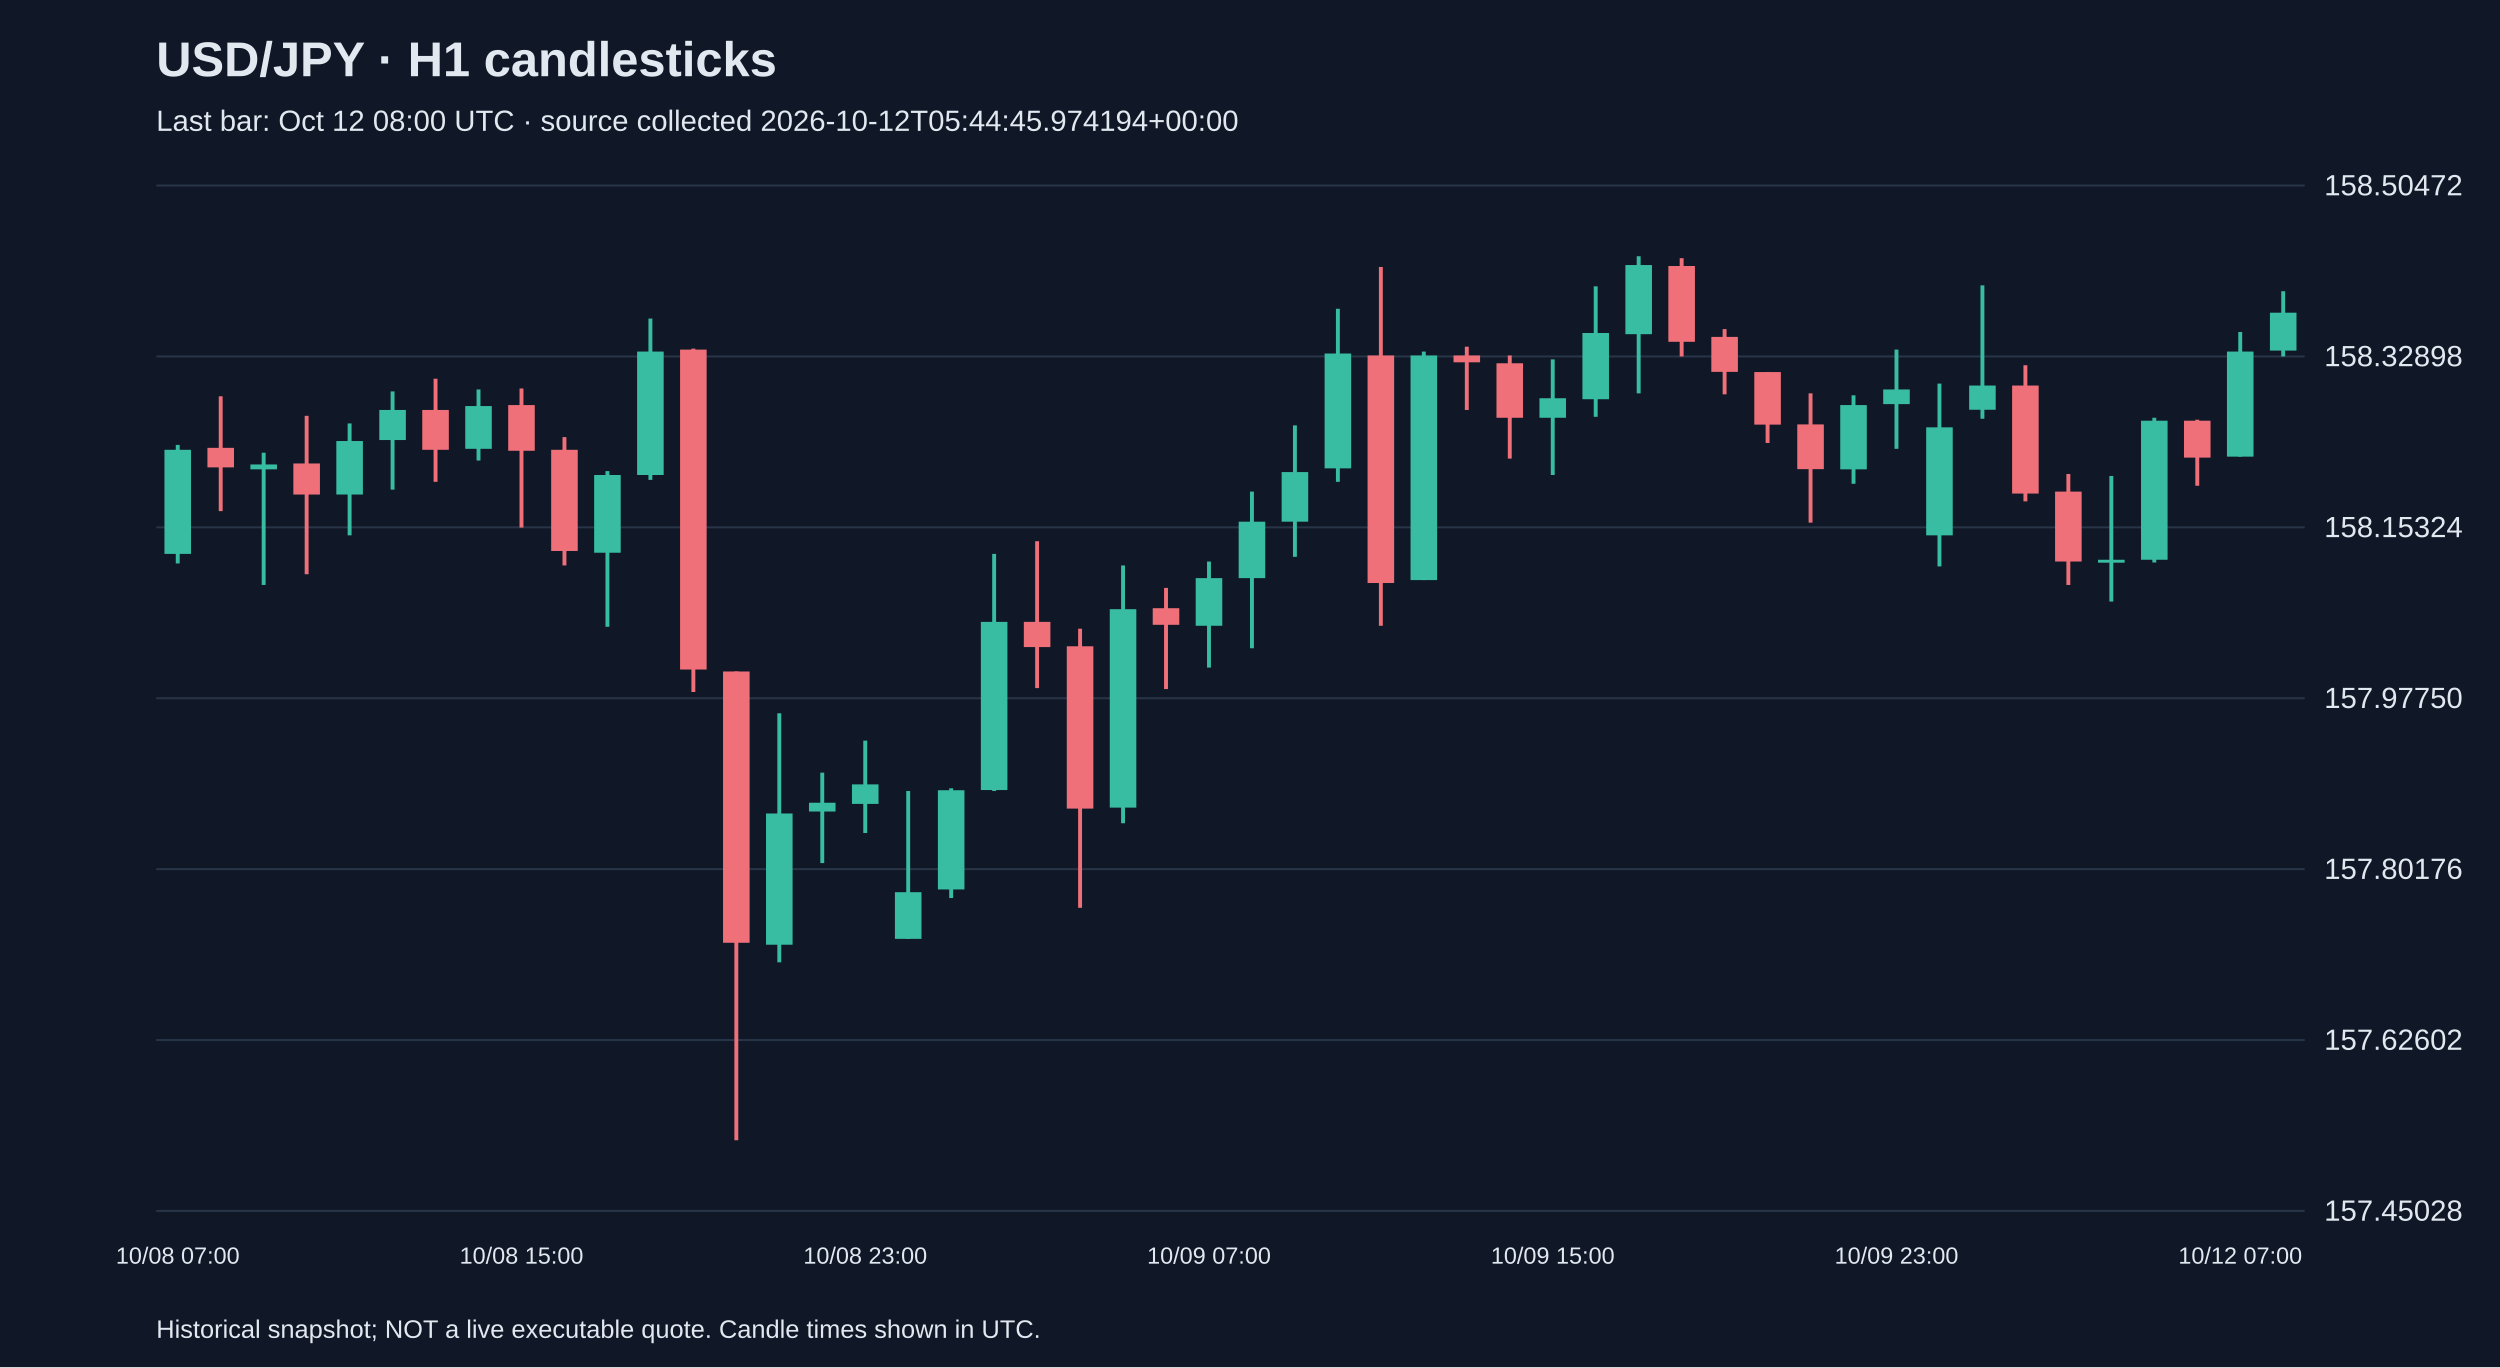
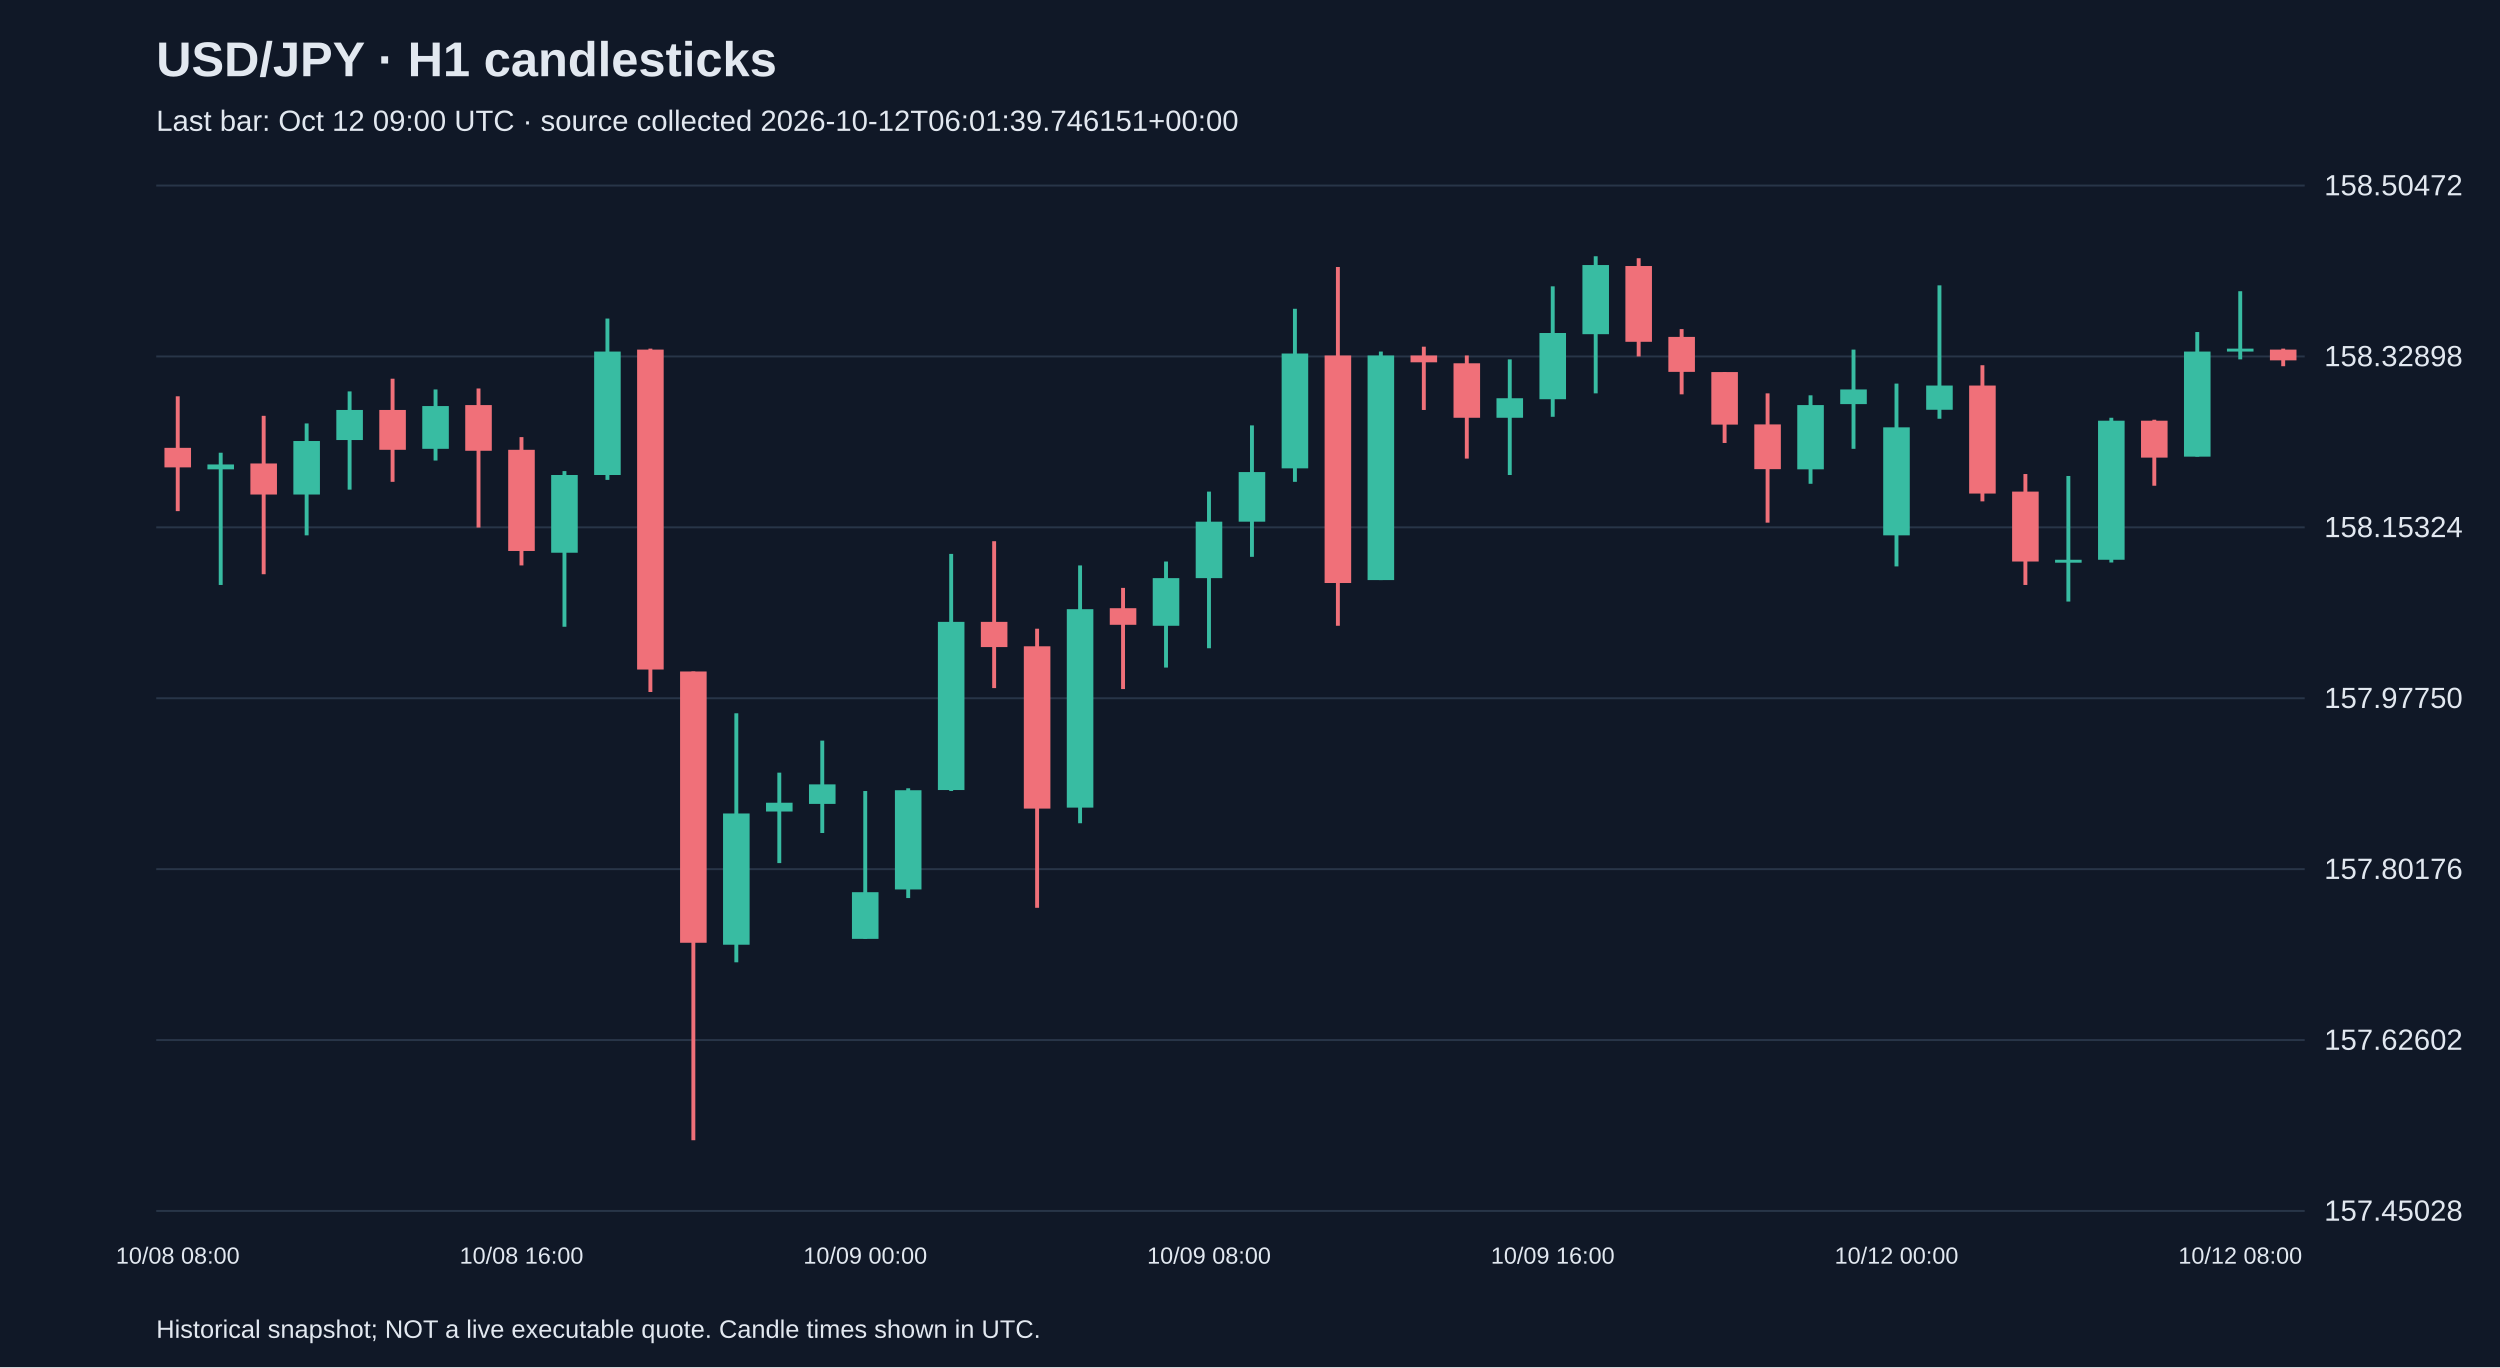
<svg xmlns="http://www.w3.org/2000/svg" viewBox="0 0 1280 700">
  <rect width="100%" height="100%" fill="#101827" />
  <style>text{font-family:Arial,sans-serif;fill:#e2e8f0}</style>
  <text x="80" y="39" font-size="25" font-weight="bold">USD/JPY · H1 candlesticks</text>
-   <text x="80" y="67" font-size="15" fill="#a6b1c5">Last bar: Oct 12 08:00 UTC · source collected 2026-10-12T05:44:45.974194+00:00</text>
+   <text x="80" y="67" font-size="15" fill="#a6b1c5">Last bar: Oct 12 09:00 UTC · source collected 2026-10-12T06:01:39.746151+00:00</text>
  <line x1="80" y1="620.0" x2="1180" y2="620.0" stroke="#283548" />
  <text x="1190" y="625.0" font-size="15">157.45028</text>
  <line x1="80" y1="532.5" x2="1180" y2="532.5" stroke="#283548" />
  <text x="1190" y="537.5" font-size="15">157.62602</text>
  <line x1="80" y1="445.0" x2="1180" y2="445.0" stroke="#283548" />
  <text x="1190" y="450.0" font-size="15">157.80176</text>
  <line x1="80" y1="357.5" x2="1180" y2="357.5" stroke="#283548" />
  <text x="1190" y="362.5" font-size="15">157.97750</text>
  <line x1="80" y1="270.0" x2="1180" y2="270.0" stroke="#283548" />
  <text x="1190" y="275.0" font-size="15">158.15324</text>
  <line x1="80" y1="182.5" x2="1180" y2="182.5" stroke="#283548" />
  <text x="1190" y="187.5" font-size="15">158.32898</text>
  <line x1="80" y1="95.0" x2="1180" y2="95.0" stroke="#283548" />
  <text x="1190" y="100.0" font-size="15">158.50472</text>
-   <line x1="91.0" y1="227.8" x2="91.0" y2="288.5" stroke="#38bca2" stroke-width="2" />
-   <rect x="84.2" y="230.3" width="13.6" height="53.3" fill="#38bca2" />
-   <text x="91.0" y="647" text-anchor="middle" font-size="12">10/08 07:00</text>
-   <line x1="113.0" y1="202.9" x2="113.0" y2="261.7" stroke="#f07079" stroke-width="2" />
-   <rect x="106.2" y="229.3" width="13.6" height="10.0" fill="#f07079" />
-   <line x1="135.0" y1="231.8" x2="135.0" y2="299.5" stroke="#38bca2" stroke-width="2" />
-   <rect x="128.2" y="237.8" width="13.6" height="2.5" fill="#38bca2" />
-   <line x1="157.0" y1="212.9" x2="157.0" y2="294.0" stroke="#f07079" stroke-width="2" />
-   <rect x="150.2" y="237.3" width="13.6" height="15.9" fill="#f07079" />
-   <line x1="179.0" y1="216.8" x2="179.0" y2="274.1" stroke="#38bca2" stroke-width="2" />
-   <rect x="172.2" y="225.8" width="13.6" height="27.4" fill="#38bca2" />
-   <line x1="201.0" y1="200.4" x2="201.0" y2="250.7" stroke="#38bca2" stroke-width="2" />
-   <rect x="194.2" y="209.9" width="13.6" height="15.4" fill="#38bca2" />
-   <line x1="223.0" y1="193.9" x2="223.0" y2="246.7" stroke="#f07079" stroke-width="2" />
-   <rect x="216.2" y="209.9" width="13.6" height="20.4" fill="#f07079" />
-   <line x1="245.0" y1="199.4" x2="245.0" y2="235.8" stroke="#38bca2" stroke-width="2" />
-   <rect x="238.2" y="207.9" width="13.6" height="21.9" fill="#38bca2" />
-   <line x1="267.0" y1="198.9" x2="267.0" y2="270.1" stroke="#f07079" stroke-width="2" />
-   <rect x="260.2" y="207.4" width="13.6" height="23.4" fill="#f07079" />
-   <text x="267.0" y="647" text-anchor="middle" font-size="12">10/08 15:00</text>
-   <line x1="289.0" y1="223.8" x2="289.0" y2="289.5" stroke="#f07079" stroke-width="2" />
-   <rect x="282.2" y="230.3" width="13.6" height="51.8" fill="#f07079" />
-   <line x1="311.0" y1="241.2" x2="311.0" y2="320.9" stroke="#38bca2" stroke-width="2" />
-   <rect x="304.2" y="243.2" width="13.6" height="39.8" fill="#38bca2" />
-   <line x1="333.0" y1="163.1" x2="333.0" y2="245.7" stroke="#38bca2" stroke-width="2" />
-   <rect x="326.2" y="180.0" width="13.6" height="63.2" fill="#38bca2" />
-   <line x1="355.0" y1="178.5" x2="355.0" y2="354.3" stroke="#f07079" stroke-width="2" />
-   <rect x="348.2" y="179.0" width="13.6" height="163.8" fill="#f07079" />
-   <line x1="377.0" y1="343.8" x2="377.0" y2="583.8" stroke="#f07079" stroke-width="2" />
-   <rect x="370.2" y="343.8" width="13.6" height="138.9" fill="#f07079" />
-   <line x1="399.0" y1="365.2" x2="399.0" y2="492.7" stroke="#38bca2" stroke-width="2" />
-   <rect x="392.2" y="416.5" width="13.6" height="67.2" fill="#38bca2" />
-   <line x1="421.0" y1="395.6" x2="421.0" y2="441.9" stroke="#38bca2" stroke-width="2" />
-   <rect x="414.2" y="411.0" width="13.6" height="4.5" fill="#38bca2" />
-   <line x1="443.0" y1="379.2" x2="443.0" y2="426.5" stroke="#38bca2" stroke-width="2" />
-   <rect x="436.2" y="401.6" width="13.6" height="10.0" fill="#38bca2" />
-   <text x="443.0" y="647" text-anchor="middle" font-size="12">10/08 23:00</text>
-   <line x1="465.0" y1="405.0" x2="465.0" y2="480.7" stroke="#38bca2" stroke-width="2" />
-   <rect x="458.2" y="456.8" width="13.6" height="23.9" fill="#38bca2" />
-   <line x1="487.0" y1="403.6" x2="487.0" y2="459.8" stroke="#38bca2" stroke-width="2" />
-   <rect x="480.2" y="404.6" width="13.6" height="50.8" fill="#38bca2" />
-   <line x1="509.0" y1="283.6" x2="509.0" y2="405.0" stroke="#38bca2" stroke-width="2" />
-   <rect x="502.2" y="318.4" width="13.6" height="86.1" fill="#38bca2" />
-   <line x1="531.0" y1="277.1" x2="531.0" y2="352.3" stroke="#f07079" stroke-width="2" />
-   <rect x="524.2" y="318.4" width="13.6" height="12.9" fill="#f07079" />
-   <line x1="553.0" y1="321.9" x2="553.0" y2="464.8" stroke="#f07079" stroke-width="2" />
-   <rect x="546.2" y="330.9" width="13.6" height="83.1" fill="#f07079" />
-   <line x1="575.0" y1="289.5" x2="575.0" y2="421.5" stroke="#38bca2" stroke-width="2" />
-   <rect x="568.2" y="311.9" width="13.6" height="101.6" fill="#38bca2" />
-   <line x1="597.0" y1="301.0" x2="597.0" y2="352.8" stroke="#f07079" stroke-width="2" />
-   <rect x="590.2" y="311.4" width="13.6" height="8.5" fill="#f07079" />
-   <line x1="619.0" y1="287.5" x2="619.0" y2="341.8" stroke="#38bca2" stroke-width="2" />
-   <rect x="612.2" y="296.0" width="13.6" height="24.4" fill="#38bca2" />
-   <text x="619.0" y="647" text-anchor="middle" font-size="12">10/09 07:00</text>
-   <line x1="641.0" y1="251.7" x2="641.0" y2="331.9" stroke="#38bca2" stroke-width="2" />
-   <rect x="634.2" y="267.1" width="13.6" height="28.9" fill="#38bca2" />
-   <line x1="663.0" y1="217.8" x2="663.0" y2="285.1" stroke="#38bca2" stroke-width="2" />
-   <rect x="656.2" y="241.7" width="13.6" height="25.4" fill="#38bca2" />
-   <line x1="685.0" y1="158.1" x2="685.0" y2="246.7" stroke="#38bca2" stroke-width="2" />
-   <rect x="678.2" y="181.0" width="13.6" height="58.8" fill="#38bca2" />
-   <line x1="707.0" y1="136.7" x2="707.0" y2="320.4" stroke="#f07079" stroke-width="2" />
-   <rect x="700.2" y="182.0" width="13.6" height="116.5" fill="#f07079" />
-   <line x1="729.0" y1="180.0" x2="729.0" y2="297.0" stroke="#38bca2" stroke-width="2" />
-   <rect x="722.2" y="182.0" width="13.6" height="115.0" fill="#38bca2" />
-   <line x1="751.0" y1="177.5" x2="751.0" y2="209.9" stroke="#f07079" stroke-width="2" />
-   <rect x="744.2" y="182.0" width="13.6" height="3.5" fill="#f07079" />
-   <line x1="773.0" y1="182.0" x2="773.0" y2="234.8" stroke="#f07079" stroke-width="2" />
-   <rect x="766.2" y="186.0" width="13.6" height="27.9" fill="#f07079" />
-   <line x1="795.0" y1="184.0" x2="795.0" y2="243.2" stroke="#38bca2" stroke-width="2" />
-   <rect x="788.2" y="203.9" width="13.6" height="10.0" fill="#38bca2" />
-   <text x="795.0" y="647" text-anchor="middle" font-size="12">10/09 15:00</text>
-   <line x1="817.0" y1="146.6" x2="817.0" y2="213.4" stroke="#38bca2" stroke-width="2" />
-   <rect x="810.2" y="170.5" width="13.6" height="33.9" fill="#38bca2" />
-   <line x1="839.0" y1="131.2" x2="839.0" y2="201.4" stroke="#38bca2" stroke-width="2" />
-   <rect x="832.2" y="135.7" width="13.6" height="35.4" fill="#38bca2" />
-   <line x1="861.0" y1="132.2" x2="861.0" y2="182.5" stroke="#f07079" stroke-width="2" />
-   <rect x="854.2" y="136.2" width="13.6" height="38.8" fill="#f07079" />
-   <line x1="883.0" y1="168.5" x2="883.0" y2="201.9" stroke="#f07079" stroke-width="2" />
-   <rect x="876.2" y="172.5" width="13.6" height="17.9" fill="#f07079" />
-   <line x1="905.0" y1="190.5" x2="905.0" y2="226.8" stroke="#f07079" stroke-width="2" />
-   <rect x="898.2" y="190.5" width="13.6" height="26.9" fill="#f07079" />
-   <line x1="927.0" y1="201.4" x2="927.0" y2="267.6" stroke="#f07079" stroke-width="2" />
-   <rect x="920.2" y="217.3" width="13.6" height="22.9" fill="#f07079" />
-   <line x1="949.0" y1="202.4" x2="949.0" y2="247.7" stroke="#38bca2" stroke-width="2" />
-   <rect x="942.2" y="207.4" width="13.6" height="32.9" fill="#38bca2" />
-   <line x1="971.0" y1="179.0" x2="971.0" y2="229.8" stroke="#38bca2" stroke-width="2" />
-   <rect x="964.2" y="199.4" width="13.6" height="7.5" fill="#38bca2" />
-   <text x="971.0" y="647" text-anchor="middle" font-size="12">10/09 23:00</text>
-   <line x1="993.0" y1="196.4" x2="993.0" y2="290.0" stroke="#38bca2" stroke-width="2" />
-   <rect x="986.2" y="218.8" width="13.6" height="55.3" fill="#38bca2" />
-   <line x1="1015.0" y1="146.1" x2="1015.0" y2="214.4" stroke="#38bca2" stroke-width="2" />
-   <rect x="1008.2" y="197.4" width="13.6" height="12.4" fill="#38bca2" />
-   <line x1="1037.0" y1="187.0" x2="1037.0" y2="256.7" stroke="#f07079" stroke-width="2" />
-   <rect x="1030.2" y="197.4" width="13.6" height="55.3" fill="#f07079" />
-   <line x1="1059.0" y1="242.7" x2="1059.0" y2="299.5" stroke="#f07079" stroke-width="2" />
-   <rect x="1052.2" y="251.7" width="13.6" height="35.8" fill="#f07079" />
-   <line x1="1081.0" y1="243.7" x2="1081.0" y2="308.0" stroke="#38bca2" stroke-width="2" />
-   <rect x="1074.2" y="286.6" width="13.6" height="1.5" fill="#38bca2" />
-   <line x1="1103.0" y1="213.9" x2="1103.0" y2="288.0" stroke="#38bca2" stroke-width="2" />
-   <rect x="1096.2" y="215.4" width="13.6" height="71.2" fill="#38bca2" />
-   <line x1="1125.0" y1="214.9" x2="1125.0" y2="248.7" stroke="#f07079" stroke-width="2" />
-   <rect x="1118.2" y="215.4" width="13.6" height="18.9" fill="#f07079" />
-   <line x1="1147.0" y1="170.0" x2="1147.0" y2="233.8" stroke="#38bca2" stroke-width="2" />
-   <rect x="1140.2" y="180.0" width="13.6" height="53.8" fill="#38bca2" />
-   <text x="1147.0" y="647" text-anchor="middle" font-size="12">10/12 07:00</text>
-   <line x1="1169.0" y1="149.1" x2="1169.0" y2="182.5" stroke="#38bca2" stroke-width="2" />
-   <rect x="1162.2" y="160.1" width="13.6" height="19.4" fill="#38bca2" />
+   <line x1="91.0" y1="202.9" x2="91.0" y2="261.7" stroke="#f07079" stroke-width="2" />
+   <rect x="84.2" y="229.3" width="13.6" height="10.0" fill="#f07079" />
+   <text x="91.0" y="647" text-anchor="middle" font-size="12">10/08 08:00</text>
+   <line x1="113.0" y1="231.8" x2="113.0" y2="299.5" stroke="#38bca2" stroke-width="2" />
+   <rect x="106.2" y="237.8" width="13.6" height="2.5" fill="#38bca2" />
+   <line x1="135.0" y1="212.9" x2="135.0" y2="294.0" stroke="#f07079" stroke-width="2" />
+   <rect x="128.2" y="237.3" width="13.6" height="15.9" fill="#f07079" />
+   <line x1="157.0" y1="216.8" x2="157.0" y2="274.1" stroke="#38bca2" stroke-width="2" />
+   <rect x="150.2" y="225.8" width="13.6" height="27.4" fill="#38bca2" />
+   <line x1="179.0" y1="200.4" x2="179.0" y2="250.7" stroke="#38bca2" stroke-width="2" />
+   <rect x="172.2" y="209.9" width="13.6" height="15.4" fill="#38bca2" />
+   <line x1="201.0" y1="193.9" x2="201.0" y2="246.7" stroke="#f07079" stroke-width="2" />
+   <rect x="194.2" y="209.9" width="13.6" height="20.4" fill="#f07079" />
+   <line x1="223.0" y1="199.4" x2="223.0" y2="235.8" stroke="#38bca2" stroke-width="2" />
+   <rect x="216.2" y="207.9" width="13.6" height="21.9" fill="#38bca2" />
+   <line x1="245.0" y1="198.9" x2="245.0" y2="270.1" stroke="#f07079" stroke-width="2" />
+   <rect x="238.2" y="207.4" width="13.6" height="23.4" fill="#f07079" />
+   <line x1="267.0" y1="223.8" x2="267.0" y2="289.5" stroke="#f07079" stroke-width="2" />
+   <rect x="260.2" y="230.3" width="13.6" height="51.8" fill="#f07079" />
+   <text x="267.0" y="647" text-anchor="middle" font-size="12">10/08 16:00</text>
+   <line x1="289.0" y1="241.2" x2="289.0" y2="320.9" stroke="#38bca2" stroke-width="2" />
+   <rect x="282.2" y="243.2" width="13.6" height="39.8" fill="#38bca2" />
+   <line x1="311.0" y1="163.1" x2="311.0" y2="245.7" stroke="#38bca2" stroke-width="2" />
+   <rect x="304.2" y="180.0" width="13.6" height="63.2" fill="#38bca2" />
+   <line x1="333.0" y1="178.5" x2="333.0" y2="354.3" stroke="#f07079" stroke-width="2" />
+   <rect x="326.2" y="179.0" width="13.6" height="163.8" fill="#f07079" />
+   <line x1="355.0" y1="343.8" x2="355.0" y2="583.8" stroke="#f07079" stroke-width="2" />
+   <rect x="348.2" y="343.8" width="13.6" height="138.9" fill="#f07079" />
+   <line x1="377.0" y1="365.2" x2="377.0" y2="492.7" stroke="#38bca2" stroke-width="2" />
+   <rect x="370.2" y="416.5" width="13.6" height="67.2" fill="#38bca2" />
+   <line x1="399.0" y1="395.6" x2="399.0" y2="441.9" stroke="#38bca2" stroke-width="2" />
+   <rect x="392.2" y="411.0" width="13.6" height="4.5" fill="#38bca2" />
+   <line x1="421.0" y1="379.2" x2="421.0" y2="426.5" stroke="#38bca2" stroke-width="2" />
+   <rect x="414.2" y="401.6" width="13.6" height="10.0" fill="#38bca2" />
+   <line x1="443.0" y1="405.0" x2="443.0" y2="480.7" stroke="#38bca2" stroke-width="2" />
+   <rect x="436.2" y="456.8" width="13.6" height="23.9" fill="#38bca2" />
+   <text x="443.0" y="647" text-anchor="middle" font-size="12">10/09 00:00</text>
+   <line x1="465.0" y1="403.6" x2="465.0" y2="459.8" stroke="#38bca2" stroke-width="2" />
+   <rect x="458.2" y="404.6" width="13.6" height="50.8" fill="#38bca2" />
+   <line x1="487.0" y1="283.6" x2="487.0" y2="405.0" stroke="#38bca2" stroke-width="2" />
+   <rect x="480.2" y="318.4" width="13.6" height="86.1" fill="#38bca2" />
+   <line x1="509.0" y1="277.1" x2="509.0" y2="352.3" stroke="#f07079" stroke-width="2" />
+   <rect x="502.2" y="318.4" width="13.6" height="12.9" fill="#f07079" />
+   <line x1="531.0" y1="321.9" x2="531.0" y2="464.8" stroke="#f07079" stroke-width="2" />
+   <rect x="524.2" y="330.9" width="13.6" height="83.1" fill="#f07079" />
+   <line x1="553.0" y1="289.5" x2="553.0" y2="421.5" stroke="#38bca2" stroke-width="2" />
+   <rect x="546.2" y="311.9" width="13.6" height="101.6" fill="#38bca2" />
+   <line x1="575.0" y1="301.0" x2="575.0" y2="352.8" stroke="#f07079" stroke-width="2" />
+   <rect x="568.2" y="311.4" width="13.6" height="8.5" fill="#f07079" />
+   <line x1="597.0" y1="287.5" x2="597.0" y2="341.8" stroke="#38bca2" stroke-width="2" />
+   <rect x="590.2" y="296.0" width="13.6" height="24.4" fill="#38bca2" />
+   <line x1="619.0" y1="251.7" x2="619.0" y2="331.9" stroke="#38bca2" stroke-width="2" />
+   <rect x="612.2" y="267.1" width="13.6" height="28.9" fill="#38bca2" />
+   <text x="619.0" y="647" text-anchor="middle" font-size="12">10/09 08:00</text>
+   <line x1="641.0" y1="217.8" x2="641.0" y2="285.1" stroke="#38bca2" stroke-width="2" />
+   <rect x="634.2" y="241.7" width="13.6" height="25.4" fill="#38bca2" />
+   <line x1="663.0" y1="158.1" x2="663.0" y2="246.7" stroke="#38bca2" stroke-width="2" />
+   <rect x="656.2" y="181.0" width="13.6" height="58.8" fill="#38bca2" />
+   <line x1="685.0" y1="136.7" x2="685.0" y2="320.4" stroke="#f07079" stroke-width="2" />
+   <rect x="678.2" y="182.0" width="13.6" height="116.5" fill="#f07079" />
+   <line x1="707.0" y1="180.0" x2="707.0" y2="297.0" stroke="#38bca2" stroke-width="2" />
+   <rect x="700.2" y="182.0" width="13.6" height="115.0" fill="#38bca2" />
+   <line x1="729.0" y1="177.5" x2="729.0" y2="209.9" stroke="#f07079" stroke-width="2" />
+   <rect x="722.2" y="182.0" width="13.6" height="3.5" fill="#f07079" />
+   <line x1="751.0" y1="182.0" x2="751.0" y2="234.8" stroke="#f07079" stroke-width="2" />
+   <rect x="744.2" y="186.0" width="13.6" height="27.9" fill="#f07079" />
+   <line x1="773.0" y1="184.0" x2="773.0" y2="243.2" stroke="#38bca2" stroke-width="2" />
+   <rect x="766.2" y="203.9" width="13.6" height="10.0" fill="#38bca2" />
+   <line x1="795.0" y1="146.6" x2="795.0" y2="213.4" stroke="#38bca2" stroke-width="2" />
+   <rect x="788.2" y="170.5" width="13.6" height="33.9" fill="#38bca2" />
+   <text x="795.0" y="647" text-anchor="middle" font-size="12">10/09 16:00</text>
+   <line x1="817.0" y1="131.2" x2="817.0" y2="201.4" stroke="#38bca2" stroke-width="2" />
+   <rect x="810.2" y="135.7" width="13.6" height="35.4" fill="#38bca2" />
+   <line x1="839.0" y1="132.2" x2="839.0" y2="182.5" stroke="#f07079" stroke-width="2" />
+   <rect x="832.2" y="136.2" width="13.6" height="38.8" fill="#f07079" />
+   <line x1="861.0" y1="168.5" x2="861.0" y2="201.9" stroke="#f07079" stroke-width="2" />
+   <rect x="854.2" y="172.5" width="13.6" height="17.9" fill="#f07079" />
+   <line x1="883.0" y1="190.5" x2="883.0" y2="226.8" stroke="#f07079" stroke-width="2" />
+   <rect x="876.2" y="190.5" width="13.6" height="26.9" fill="#f07079" />
+   <line x1="905.0" y1="201.4" x2="905.0" y2="267.6" stroke="#f07079" stroke-width="2" />
+   <rect x="898.2" y="217.3" width="13.6" height="22.9" fill="#f07079" />
+   <line x1="927.0" y1="202.4" x2="927.0" y2="247.7" stroke="#38bca2" stroke-width="2" />
+   <rect x="920.2" y="207.4" width="13.6" height="32.9" fill="#38bca2" />
+   <line x1="949.0" y1="179.0" x2="949.0" y2="229.8" stroke="#38bca2" stroke-width="2" />
+   <rect x="942.2" y="199.4" width="13.6" height="7.5" fill="#38bca2" />
+   <line x1="971.0" y1="196.4" x2="971.0" y2="290.0" stroke="#38bca2" stroke-width="2" />
+   <rect x="964.2" y="218.8" width="13.6" height="55.3" fill="#38bca2" />
+   <text x="971.0" y="647" text-anchor="middle" font-size="12">10/12 00:00</text>
+   <line x1="993.0" y1="146.1" x2="993.0" y2="214.4" stroke="#38bca2" stroke-width="2" />
+   <rect x="986.2" y="197.4" width="13.6" height="12.4" fill="#38bca2" />
+   <line x1="1015.0" y1="187.0" x2="1015.0" y2="256.7" stroke="#f07079" stroke-width="2" />
+   <rect x="1008.2" y="197.4" width="13.6" height="55.3" fill="#f07079" />
+   <line x1="1037.0" y1="242.7" x2="1037.0" y2="299.5" stroke="#f07079" stroke-width="2" />
+   <rect x="1030.2" y="251.7" width="13.6" height="35.8" fill="#f07079" />
+   <line x1="1059.0" y1="243.7" x2="1059.0" y2="308.0" stroke="#38bca2" stroke-width="2" />
+   <rect x="1052.2" y="286.6" width="13.6" height="1.5" fill="#38bca2" />
+   <line x1="1081.0" y1="213.9" x2="1081.0" y2="288.0" stroke="#38bca2" stroke-width="2" />
+   <rect x="1074.2" y="215.4" width="13.6" height="71.2" fill="#38bca2" />
+   <line x1="1103.0" y1="214.9" x2="1103.0" y2="248.7" stroke="#f07079" stroke-width="2" />
+   <rect x="1096.2" y="215.4" width="13.6" height="18.9" fill="#f07079" />
+   <line x1="1125.0" y1="170.0" x2="1125.0" y2="233.8" stroke="#38bca2" stroke-width="2" />
+   <rect x="1118.2" y="180.0" width="13.6" height="53.8" fill="#38bca2" />
+   <line x1="1147.0" y1="149.1" x2="1147.0" y2="184.0" stroke="#38bca2" stroke-width="2" />
+   <rect x="1140.2" y="178.5" width="13.6" height="1.5" fill="#38bca2" />
+   <text x="1147.0" y="647" text-anchor="middle" font-size="12">10/12 08:00</text>
+   <line x1="1169.0" y1="178.5" x2="1169.0" y2="187.5" stroke="#f07079" stroke-width="2" />
+   <rect x="1162.2" y="179.0" width="13.6" height="5.5" fill="#f07079" />
  <text x="80" y="685" font-size="13">Historical snapshot; NOT a live executable quote. Candle times shown in UTC.</text>
</svg>
